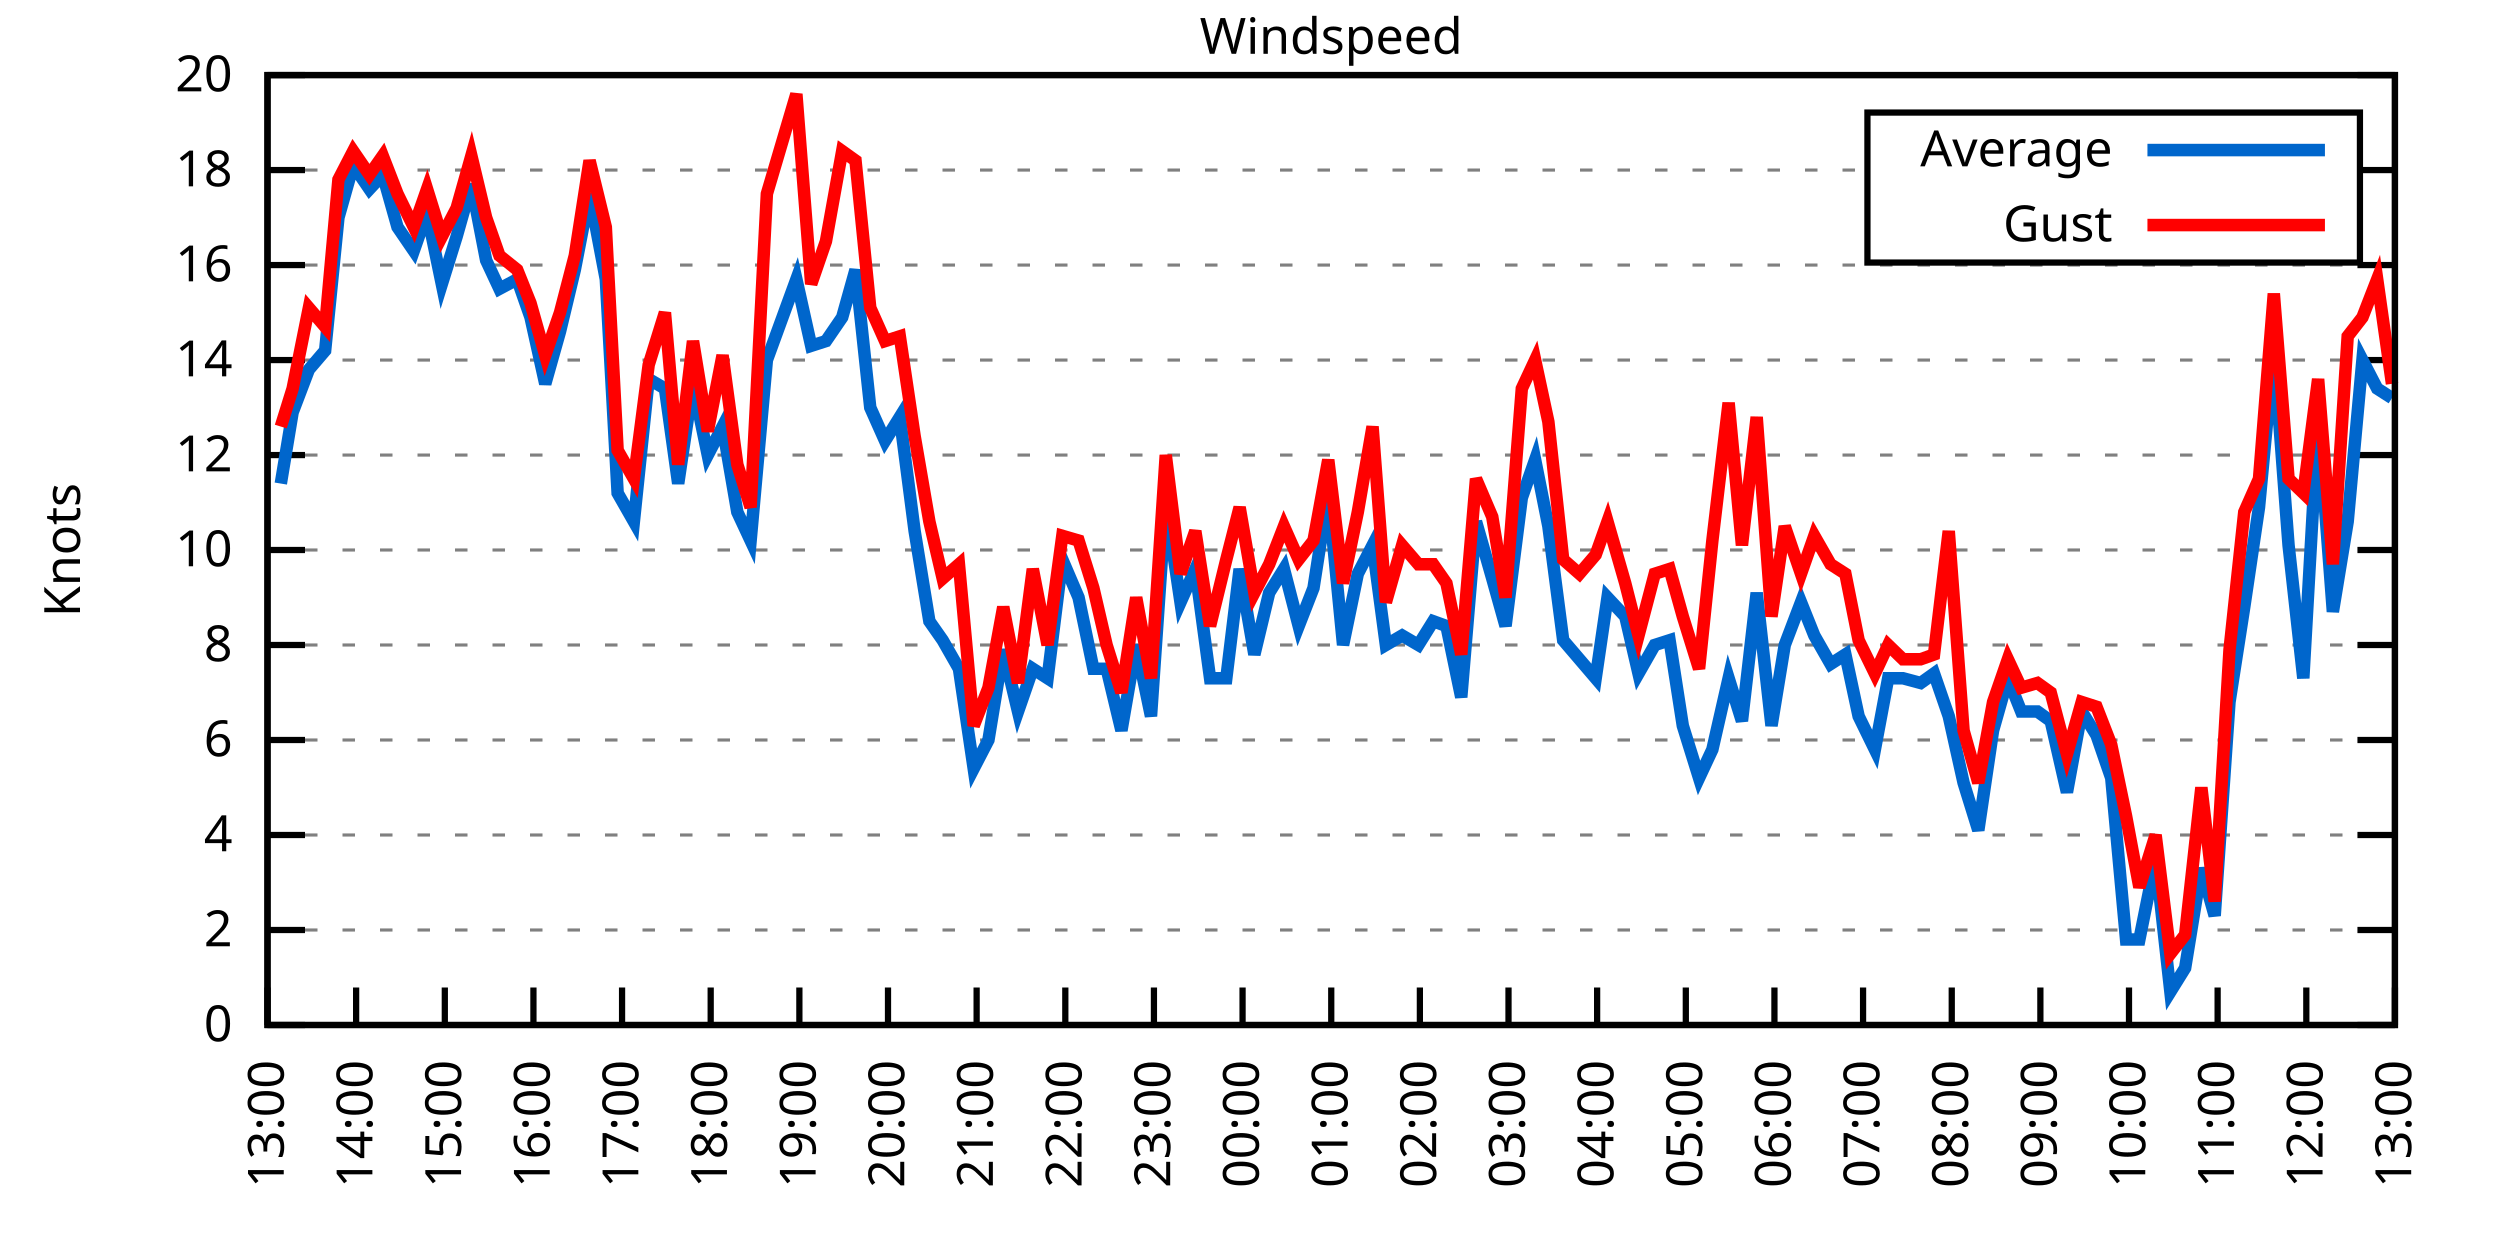
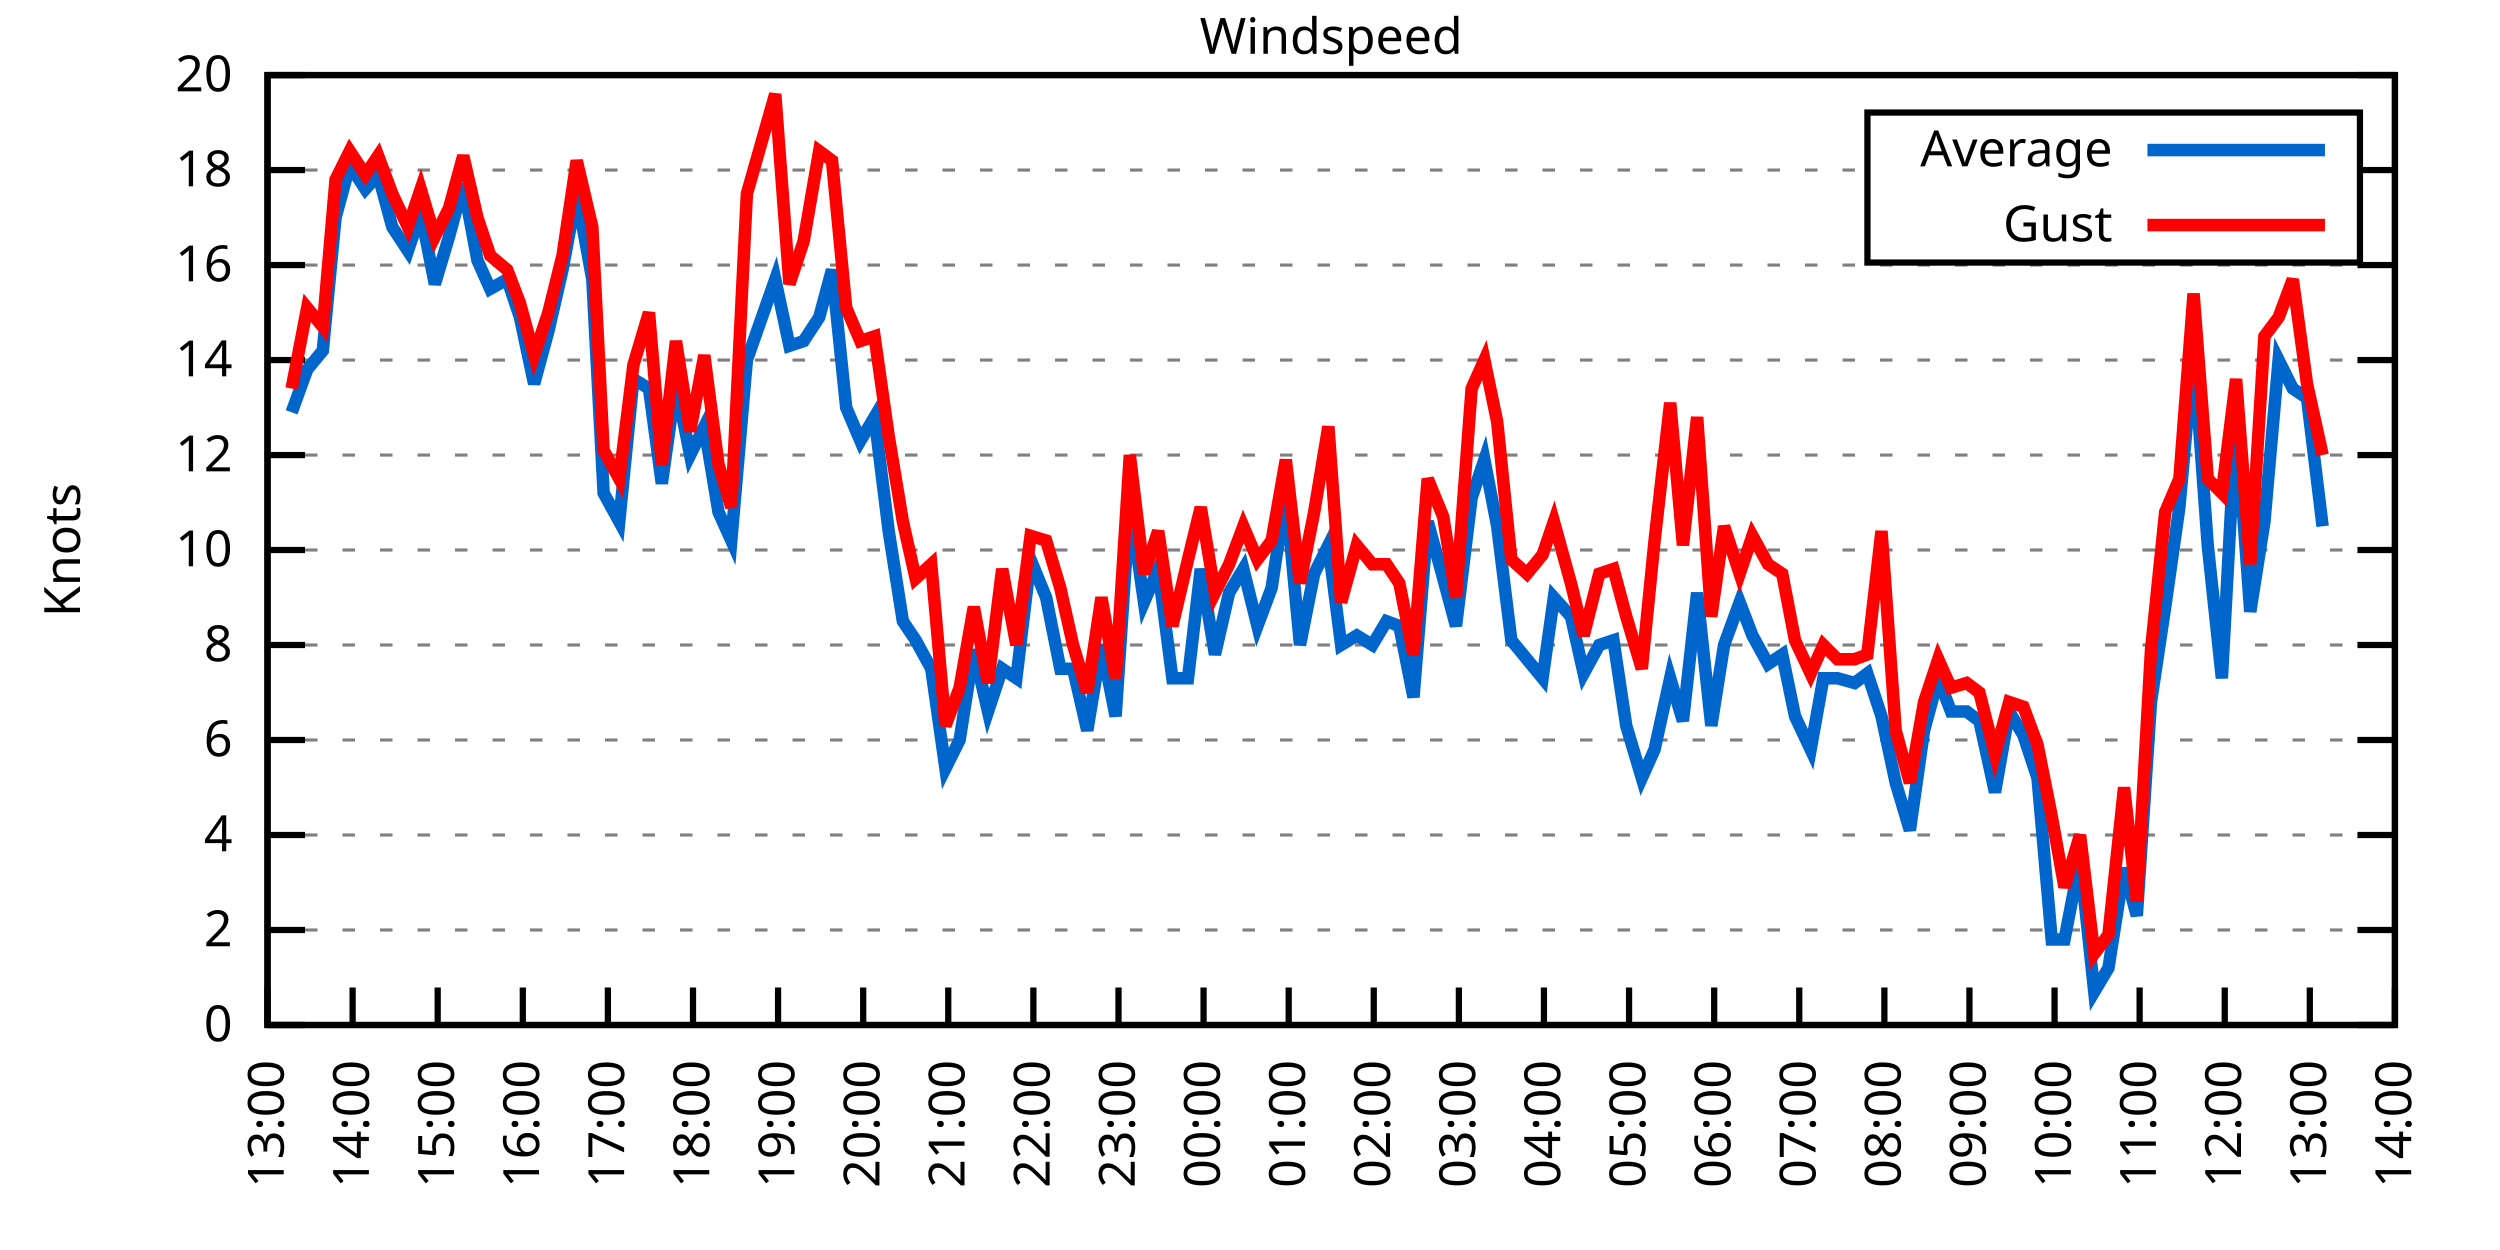
<svg xmlns="http://www.w3.org/2000/svg" xmlns:xlink="http://www.w3.org/1999/xlink" width="400" height="200" viewBox="0 0 400 200">
  <g id="gnuplot_canvas">
    <rect x="0" y="0" width="400" height="200" fill="none" />
    <defs>
      <circle id="gpDot" r="0.5" stroke-width="0.5" stroke="currentColor" />
      <path id="gpPt0" stroke-width="0.333" stroke="currentColor" d="M-1,0 h2 M0,-1 v2" />
      <path id="gpPt1" stroke-width="0.333" stroke="currentColor" d="M-1,-1 L1,1 M1,-1 L-1,1" />
      <path id="gpPt2" stroke-width="0.333" stroke="currentColor" d="M-1,0 L1,0 M0,-1 L0,1 M-1,-1 L1,1 M-1,1 L1,-1" />
      <rect id="gpPt3" stroke-width="0.333" stroke="currentColor" x="-1" y="-1" width="2" height="2" />
      <rect id="gpPt4" stroke-width="0.333" stroke="currentColor" fill="currentColor" x="-1" y="-1" width="2" height="2" />
      <circle id="gpPt5" stroke-width="0.333" stroke="currentColor" cx="0" cy="0" r="1" />
      <use xlink:href="#gpPt5" id="gpPt6" fill="currentColor" stroke="none" />
      <path id="gpPt7" stroke-width="0.333" stroke="currentColor" d="M0,-1.33 L-1.33,0.67 L1.33,0.67 z" />
      <use xlink:href="#gpPt7" id="gpPt8" fill="currentColor" stroke="none" />
      <use xlink:href="#gpPt7" id="gpPt9" stroke="currentColor" transform="rotate(180)" />
      <use xlink:href="#gpPt9" id="gpPt10" fill="currentColor" stroke="none" />
      <use xlink:href="#gpPt3" id="gpPt11" stroke="currentColor" transform="rotate(45)" />
      <use xlink:href="#gpPt11" id="gpPt12" fill="currentColor" stroke="none" />
      <path id="gpPt13" stroke-width="0.333" stroke="currentColor" d="M0,1.330 L1.265,0.411 L0.782,-1.067 L-0.782,-1.076 L-1.265,0.411 z" />
      <use xlink:href="#gpPt13" id="gpPt14" fill="currentColor" stroke="none" />
      <filter id="textbox" filterUnits="objectBoundingBox" x="0" y="0" height="1" width="1">
        <feFlood flood-color="white" flood-opacity="1" result="bgnd" />
        <feComposite in="SourceGraphic" in2="bgnd" operator="atop" />
      </filter>
      <filter id="greybox" filterUnits="objectBoundingBox" x="0" y="0" height="1" width="1">
        <feFlood flood-color="lightgrey" flood-opacity="1" result="grey" />
        <feComposite in="SourceGraphic" in2="grey" operator="atop" />
      </filter>
    </defs>
    <g fill="none" color="white" stroke="currentColor" stroke-width="1.00" stroke-linecap="butt" stroke-linejoin="miter">
</g>
    <g fill="none" color="black" stroke="currentColor" stroke-width="1.00" stroke-linecap="butt" stroke-linejoin="miter">
      <g stroke="none" shape-rendering="crispEdges">
        <polygon fill="rgb(255, 255, 255)" points="42.80,164.00 383.18,164.00 383.18,12.02 42.80,12.02 " />
      </g>
    </g>
    <g fill="none" color="black" stroke="currentColor" stroke-width="1.00" stroke-linecap="butt" stroke-linejoin="miter">
</g>
    <g fill="none" color="black" stroke="black" stroke-width="0.50" stroke-linecap="butt" stroke-linejoin="miter">
</g>
    <g fill="none" color="gray" stroke="currentColor" stroke-width="0.50" stroke-linecap="butt" stroke-linejoin="miter">
      <path stroke="gray" stroke-dasharray="2,4" class="gridline" d="M42.80,164.00 L383.19,164.00  " />
    </g>
    <g fill="none" color="gray" stroke="gray" stroke-width="1.00" stroke-linecap="butt" stroke-linejoin="miter">
</g>
    <g fill="none" color="black" stroke="currentColor" stroke-width="1.00" stroke-linecap="butt" stroke-linejoin="miter">
      <path stroke="black" d="M42.80,164.00 L48.80,164.00 M383.19,164.00 L377.19,164.00  " />
      <g transform="translate(37.20,166.60)" stroke="none" fill="black" font-family="Sans" font-size="8.00" text-anchor="end">
        <text>
          <tspan font-family="Sans"> 0</tspan>
        </text>
      </g>
    </g>
    <g fill="none" color="black" stroke="currentColor" stroke-width="1.00" stroke-linecap="butt" stroke-linejoin="miter">
</g>
    <g fill="none" color="black" stroke="black" stroke-width="0.50" stroke-linecap="butt" stroke-linejoin="miter">
</g>
    <g fill="none" color="gray" stroke="currentColor" stroke-width="0.50" stroke-linecap="butt" stroke-linejoin="miter">
      <path stroke="gray" stroke-dasharray="2,4" class="gridline" d="M42.80,148.80 L383.19,148.80  " />
    </g>
    <g fill="none" color="gray" stroke="gray" stroke-width="1.00" stroke-linecap="butt" stroke-linejoin="miter">
</g>
    <g fill="none" color="black" stroke="currentColor" stroke-width="1.00" stroke-linecap="butt" stroke-linejoin="miter">
      <path stroke="black" d="M42.80,148.80 L48.80,148.80 M383.19,148.80 L377.19,148.80  " />
      <g transform="translate(37.20,151.40)" stroke="none" fill="black" font-family="Sans" font-size="8.00" text-anchor="end">
        <text>
          <tspan font-family="Sans"> 2</tspan>
        </text>
      </g>
    </g>
    <g fill="none" color="black" stroke="currentColor" stroke-width="1.00" stroke-linecap="butt" stroke-linejoin="miter">
</g>
    <g fill="none" color="black" stroke="black" stroke-width="0.50" stroke-linecap="butt" stroke-linejoin="miter">
</g>
    <g fill="none" color="gray" stroke="currentColor" stroke-width="0.50" stroke-linecap="butt" stroke-linejoin="miter">
      <path stroke="gray" stroke-dasharray="2,4" class="gridline" d="M42.80,133.60 L383.19,133.60  " />
    </g>
    <g fill="none" color="gray" stroke="gray" stroke-width="1.00" stroke-linecap="butt" stroke-linejoin="miter">
</g>
    <g fill="none" color="black" stroke="currentColor" stroke-width="1.00" stroke-linecap="butt" stroke-linejoin="miter">
      <path stroke="black" d="M42.80,133.60 L48.80,133.60 M383.19,133.60 L377.19,133.60  " />
      <g transform="translate(37.20,136.20)" stroke="none" fill="black" font-family="Sans" font-size="8.00" text-anchor="end">
        <text>
          <tspan font-family="Sans"> 4</tspan>
        </text>
      </g>
    </g>
    <g fill="none" color="black" stroke="currentColor" stroke-width="1.00" stroke-linecap="butt" stroke-linejoin="miter">
</g>
    <g fill="none" color="black" stroke="black" stroke-width="0.50" stroke-linecap="butt" stroke-linejoin="miter">
</g>
    <g fill="none" color="gray" stroke="currentColor" stroke-width="0.50" stroke-linecap="butt" stroke-linejoin="miter">
      <path stroke="gray" stroke-dasharray="2,4" class="gridline" d="M42.80,118.40 L383.19,118.40  " />
    </g>
    <g fill="none" color="gray" stroke="gray" stroke-width="1.00" stroke-linecap="butt" stroke-linejoin="miter">
</g>
    <g fill="none" color="black" stroke="currentColor" stroke-width="1.00" stroke-linecap="butt" stroke-linejoin="miter">
      <path stroke="black" d="M42.80,118.40 L48.80,118.40 M383.19,118.40 L377.19,118.40  " />
      <g transform="translate(37.20,121.00)" stroke="none" fill="black" font-family="Sans" font-size="8.00" text-anchor="end">
        <text>
          <tspan font-family="Sans"> 6</tspan>
        </text>
      </g>
    </g>
    <g fill="none" color="black" stroke="currentColor" stroke-width="1.00" stroke-linecap="butt" stroke-linejoin="miter">
</g>
    <g fill="none" color="black" stroke="black" stroke-width="0.50" stroke-linecap="butt" stroke-linejoin="miter">
</g>
    <g fill="none" color="gray" stroke="currentColor" stroke-width="0.50" stroke-linecap="butt" stroke-linejoin="miter">
      <path stroke="gray" stroke-dasharray="2,4" class="gridline" d="M42.80,103.20 L383.19,103.20  " />
    </g>
    <g fill="none" color="gray" stroke="gray" stroke-width="1.00" stroke-linecap="butt" stroke-linejoin="miter">
</g>
    <g fill="none" color="black" stroke="currentColor" stroke-width="1.00" stroke-linecap="butt" stroke-linejoin="miter">
      <path stroke="black" d="M42.80,103.20 L48.80,103.20 M383.19,103.20 L377.19,103.20  " />
      <g transform="translate(37.20,105.80)" stroke="none" fill="black" font-family="Sans" font-size="8.00" text-anchor="end">
        <text>
          <tspan font-family="Sans"> 8</tspan>
        </text>
      </g>
    </g>
    <g fill="none" color="black" stroke="currentColor" stroke-width="1.00" stroke-linecap="butt" stroke-linejoin="miter">
</g>
    <g fill="none" color="black" stroke="black" stroke-width="0.50" stroke-linecap="butt" stroke-linejoin="miter">
</g>
    <g fill="none" color="gray" stroke="currentColor" stroke-width="0.50" stroke-linecap="butt" stroke-linejoin="miter">
      <path stroke="gray" stroke-dasharray="2,4" class="gridline" d="M42.80,88.00 L383.19,88.00  " />
    </g>
    <g fill="none" color="gray" stroke="gray" stroke-width="1.00" stroke-linecap="butt" stroke-linejoin="miter">
</g>
    <g fill="none" color="black" stroke="currentColor" stroke-width="1.00" stroke-linecap="butt" stroke-linejoin="miter">
      <path stroke="black" d="M42.80,88.00 L48.80,88.00 M383.19,88.00 L377.19,88.00  " />
      <g transform="translate(37.20,90.60)" stroke="none" fill="black" font-family="Sans" font-size="8.00" text-anchor="end">
        <text>
          <tspan font-family="Sans"> 10</tspan>
        </text>
      </g>
    </g>
    <g fill="none" color="black" stroke="currentColor" stroke-width="1.00" stroke-linecap="butt" stroke-linejoin="miter">
</g>
    <g fill="none" color="black" stroke="black" stroke-width="0.50" stroke-linecap="butt" stroke-linejoin="miter">
</g>
    <g fill="none" color="gray" stroke="currentColor" stroke-width="0.50" stroke-linecap="butt" stroke-linejoin="miter">
      <path stroke="gray" stroke-dasharray="2,4" class="gridline" d="M42.80,72.81 L383.19,72.81  " />
    </g>
    <g fill="none" color="gray" stroke="gray" stroke-width="1.00" stroke-linecap="butt" stroke-linejoin="miter">
</g>
    <g fill="none" color="black" stroke="currentColor" stroke-width="1.00" stroke-linecap="butt" stroke-linejoin="miter">
      <path stroke="black" d="M42.80,72.81 L48.80,72.81 M383.19,72.81 L377.19,72.81  " />
      <g transform="translate(37.20,75.41)" stroke="none" fill="black" font-family="Sans" font-size="8.00" text-anchor="end">
        <text>
          <tspan font-family="Sans"> 12</tspan>
        </text>
      </g>
    </g>
    <g fill="none" color="black" stroke="currentColor" stroke-width="1.00" stroke-linecap="butt" stroke-linejoin="miter">
</g>
    <g fill="none" color="black" stroke="black" stroke-width="0.50" stroke-linecap="butt" stroke-linejoin="miter">
</g>
    <g fill="none" color="gray" stroke="currentColor" stroke-width="0.50" stroke-linecap="butt" stroke-linejoin="miter">
      <path stroke="gray" stroke-dasharray="2,4" class="gridline" d="M42.80,57.61 L383.19,57.61  " />
    </g>
    <g fill="none" color="gray" stroke="gray" stroke-width="1.00" stroke-linecap="butt" stroke-linejoin="miter">
</g>
    <g fill="none" color="black" stroke="currentColor" stroke-width="1.00" stroke-linecap="butt" stroke-linejoin="miter">
      <path stroke="black" d="M42.80,57.61 L48.80,57.61 M383.19,57.61 L377.19,57.61  " />
      <g transform="translate(37.20,60.21)" stroke="none" fill="black" font-family="Sans" font-size="8.00" text-anchor="end">
        <text>
          <tspan font-family="Sans"> 14</tspan>
        </text>
      </g>
    </g>
    <g fill="none" color="black" stroke="currentColor" stroke-width="1.00" stroke-linecap="butt" stroke-linejoin="miter">
</g>
    <g fill="none" color="black" stroke="black" stroke-width="0.50" stroke-linecap="butt" stroke-linejoin="miter">
</g>
    <g fill="none" color="gray" stroke="currentColor" stroke-width="0.50" stroke-linecap="butt" stroke-linejoin="miter">
      <path stroke="gray" stroke-dasharray="2,4" class="gridline" d="M42.80,42.41 L383.19,42.41  " />
    </g>
    <g fill="none" color="gray" stroke="gray" stroke-width="1.00" stroke-linecap="butt" stroke-linejoin="miter">
</g>
    <g fill="none" color="black" stroke="currentColor" stroke-width="1.00" stroke-linecap="butt" stroke-linejoin="miter">
      <path stroke="black" d="M42.80,42.41 L48.80,42.41 M383.19,42.41 L377.19,42.41  " />
      <g transform="translate(37.20,45.01)" stroke="none" fill="black" font-family="Sans" font-size="8.00" text-anchor="end">
        <text>
          <tspan font-family="Sans"> 16</tspan>
        </text>
      </g>
    </g>
    <g fill="none" color="black" stroke="currentColor" stroke-width="1.00" stroke-linecap="butt" stroke-linejoin="miter">
</g>
    <g fill="none" color="black" stroke="black" stroke-width="0.50" stroke-linecap="butt" stroke-linejoin="miter">
</g>
    <g fill="none" color="gray" stroke="currentColor" stroke-width="0.50" stroke-linecap="butt" stroke-linejoin="miter">
      <path stroke="gray" stroke-dasharray="2,4" class="gridline" d="M42.80,27.21 L298.79,27.21 M377.59,27.21 L383.19,27.21  " />
    </g>
    <g fill="none" color="gray" stroke="gray" stroke-width="1.00" stroke-linecap="butt" stroke-linejoin="miter">
</g>
    <g fill="none" color="black" stroke="currentColor" stroke-width="1.00" stroke-linecap="butt" stroke-linejoin="miter">
      <path stroke="black" d="M42.80,27.21 L48.80,27.21 M383.19,27.21 L377.19,27.21  " />
      <g transform="translate(37.20,29.81)" stroke="none" fill="black" font-family="Sans" font-size="8.00" text-anchor="end">
        <text>
          <tspan font-family="Sans"> 18</tspan>
        </text>
      </g>
    </g>
    <g fill="none" color="black" stroke="currentColor" stroke-width="1.00" stroke-linecap="butt" stroke-linejoin="miter">
</g>
    <g fill="none" color="black" stroke="black" stroke-width="0.50" stroke-linecap="butt" stroke-linejoin="miter">
</g>
    <g fill="none" color="gray" stroke="currentColor" stroke-width="0.50" stroke-linecap="butt" stroke-linejoin="miter">
      <path stroke="gray" stroke-dasharray="2,4" class="gridline" d="M42.80,12.01 L383.19,12.01  " />
    </g>
    <g fill="none" color="gray" stroke="gray" stroke-width="1.00" stroke-linecap="butt" stroke-linejoin="miter">
</g>
    <g fill="none" color="black" stroke="currentColor" stroke-width="1.00" stroke-linecap="butt" stroke-linejoin="miter">
      <path stroke="black" d="M42.80,12.01 L48.80,12.01 M383.19,12.01 L377.19,12.01  " />
      <g transform="translate(37.20,14.61)" stroke="none" fill="black" font-family="Sans" font-size="8.00" text-anchor="end">
        <text>
          <tspan font-family="Sans"> 20</tspan>
        </text>
      </g>
    </g>
    <g fill="none" color="black" stroke="currentColor" stroke-width="1.00" stroke-linecap="butt" stroke-linejoin="miter">
      <path stroke="black" d="M42.80,164.00 L42.80,158.00  " />
      <g transform="translate(45.40,169.60) rotate(270.00)" stroke="none" fill="black" font-family="Sans" font-size="8.00" text-anchor="end">
        <text>
          <tspan font-family="Sans">13:00</tspan>
        </text>
      </g>
    </g>
    <g fill="none" color="black" stroke="currentColor" stroke-width="1.00" stroke-linecap="butt" stroke-linejoin="miter">
-       <path stroke="black" d="M56.98,164.00 L56.98,158.00  " />
-       <g transform="translate(59.58,169.60) rotate(270.00)" stroke="none" fill="black" font-family="Sans" font-size="8.00" text-anchor="end">
+       <path stroke="black" d="M56.42,164.00 L56.42,158.00  " />
+       <g transform="translate(59.02,169.60) rotate(270.00)" stroke="none" fill="black" font-family="Sans" font-size="8.00" text-anchor="end">
        <text>
          <tspan font-family="Sans">14:00</tspan>
        </text>
      </g>
    </g>
    <g fill="none" color="black" stroke="currentColor" stroke-width="1.00" stroke-linecap="butt" stroke-linejoin="miter">
-       <path stroke="black" d="M71.17,164.00 L71.17,158.00  " />
-       <g transform="translate(73.77,169.60) rotate(270.00)" stroke="none" fill="black" font-family="Sans" font-size="8.00" text-anchor="end">
+       <path stroke="black" d="M70.03,164.00 L70.03,158.00  " />
+       <g transform="translate(72.63,169.60) rotate(270.00)" stroke="none" fill="black" font-family="Sans" font-size="8.00" text-anchor="end">
        <text>
          <tspan font-family="Sans">15:00</tspan>
        </text>
      </g>
    </g>
    <g fill="none" color="black" stroke="currentColor" stroke-width="1.00" stroke-linecap="butt" stroke-linejoin="miter">
-       <path stroke="black" d="M85.35,164.00 L85.35,158.00  " />
-       <g transform="translate(87.95,169.60) rotate(270.00)" stroke="none" fill="black" font-family="Sans" font-size="8.00" text-anchor="end">
+       <path stroke="black" d="M83.65,164.00 L83.65,158.00  " />
+       <g transform="translate(86.25,169.60) rotate(270.00)" stroke="none" fill="black" font-family="Sans" font-size="8.00" text-anchor="end">
        <text>
          <tspan font-family="Sans">16:00</tspan>
        </text>
      </g>
    </g>
    <g fill="none" color="black" stroke="currentColor" stroke-width="1.00" stroke-linecap="butt" stroke-linejoin="miter">
-       <path stroke="black" d="M99.53,164.00 L99.53,158.00  " />
-       <g transform="translate(102.13,169.60) rotate(270.00)" stroke="none" fill="black" font-family="Sans" font-size="8.00" text-anchor="end">
+       <path stroke="black" d="M97.26,164.00 L97.26,158.00  " />
+       <g transform="translate(99.86,169.60) rotate(270.00)" stroke="none" fill="black" font-family="Sans" font-size="8.00" text-anchor="end">
        <text>
          <tspan font-family="Sans">17:00</tspan>
        </text>
      </g>
    </g>
    <g fill="none" color="black" stroke="currentColor" stroke-width="1.00" stroke-linecap="butt" stroke-linejoin="miter">
-       <path stroke="black" d="M113.71,164.00 L113.71,158.00  " />
-       <g transform="translate(116.31,169.60) rotate(270.00)" stroke="none" fill="black" font-family="Sans" font-size="8.00" text-anchor="end">
+       <path stroke="black" d="M110.88,164.00 L110.88,158.00  " />
+       <g transform="translate(113.48,169.60) rotate(270.00)" stroke="none" fill="black" font-family="Sans" font-size="8.00" text-anchor="end">
        <text>
          <tspan font-family="Sans">18:00</tspan>
        </text>
      </g>
    </g>
    <g fill="none" color="black" stroke="currentColor" stroke-width="1.00" stroke-linecap="butt" stroke-linejoin="miter">
-       <path stroke="black" d="M127.90,164.00 L127.90,158.00  " />
-       <g transform="translate(130.50,169.60) rotate(270.00)" stroke="none" fill="black" font-family="Sans" font-size="8.00" text-anchor="end">
+       <path stroke="black" d="M124.49,164.00 L124.49,158.00  " />
+       <g transform="translate(127.09,169.60) rotate(270.00)" stroke="none" fill="black" font-family="Sans" font-size="8.00" text-anchor="end">
        <text>
          <tspan font-family="Sans">19:00</tspan>
        </text>
      </g>
    </g>
    <g fill="none" color="black" stroke="currentColor" stroke-width="1.00" stroke-linecap="butt" stroke-linejoin="miter">
-       <path stroke="black" d="M142.08,164.00 L142.08,158.00  " />
-       <g transform="translate(144.68,169.60) rotate(270.00)" stroke="none" fill="black" font-family="Sans" font-size="8.00" text-anchor="end">
+       <path stroke="black" d="M138.11,164.00 L138.11,158.00  " />
+       <g transform="translate(140.71,169.60) rotate(270.00)" stroke="none" fill="black" font-family="Sans" font-size="8.00" text-anchor="end">
        <text>
          <tspan font-family="Sans">20:00</tspan>
        </text>
      </g>
    </g>
    <g fill="none" color="black" stroke="currentColor" stroke-width="1.00" stroke-linecap="butt" stroke-linejoin="miter">
-       <path stroke="black" d="M156.26,164.00 L156.26,158.00  " />
-       <g transform="translate(158.86,169.60) rotate(270.00)" stroke="none" fill="black" font-family="Sans" font-size="8.00" text-anchor="end">
+       <path stroke="black" d="M151.72,164.00 L151.72,158.00  " />
+       <g transform="translate(154.32,169.60) rotate(270.00)" stroke="none" fill="black" font-family="Sans" font-size="8.00" text-anchor="end">
        <text>
          <tspan font-family="Sans">21:00</tspan>
        </text>
      </g>
    </g>
    <g fill="none" color="black" stroke="currentColor" stroke-width="1.00" stroke-linecap="butt" stroke-linejoin="miter">
-       <path stroke="black" d="M170.45,164.00 L170.45,158.00  " />
-       <g transform="translate(173.05,169.60) rotate(270.00)" stroke="none" fill="black" font-family="Sans" font-size="8.00" text-anchor="end">
+       <path stroke="black" d="M165.34,164.00 L165.34,158.00  " />
+       <g transform="translate(167.94,169.60) rotate(270.00)" stroke="none" fill="black" font-family="Sans" font-size="8.00" text-anchor="end">
        <text>
          <tspan font-family="Sans">22:00</tspan>
        </text>
      </g>
    </g>
    <g fill="none" color="black" stroke="currentColor" stroke-width="1.00" stroke-linecap="butt" stroke-linejoin="miter">
-       <path stroke="black" d="M184.63,164.00 L184.63,158.00  " />
-       <g transform="translate(187.23,169.60) rotate(270.00)" stroke="none" fill="black" font-family="Sans" font-size="8.00" text-anchor="end">
+       <path stroke="black" d="M178.96,164.00 L178.96,158.00  " />
+       <g transform="translate(181.56,169.60) rotate(270.00)" stroke="none" fill="black" font-family="Sans" font-size="8.00" text-anchor="end">
        <text>
          <tspan font-family="Sans">23:00</tspan>
        </text>
      </g>
    </g>
    <g fill="none" color="black" stroke="currentColor" stroke-width="1.00" stroke-linecap="butt" stroke-linejoin="miter">
-       <path stroke="black" d="M198.81,164.00 L198.81,158.00  " />
-       <g transform="translate(201.41,169.60) rotate(270.00)" stroke="none" fill="black" font-family="Sans" font-size="8.00" text-anchor="end">
+       <path stroke="black" d="M192.57,164.00 L192.57,158.00  " />
+       <g transform="translate(195.17,169.60) rotate(270.00)" stroke="none" fill="black" font-family="Sans" font-size="8.00" text-anchor="end">
        <text>
          <tspan font-family="Sans">00:00</tspan>
        </text>
      </g>
    </g>
    <g fill="none" color="black" stroke="currentColor" stroke-width="1.00" stroke-linecap="butt" stroke-linejoin="miter">
-       <path stroke="black" d="M213.00,164.00 L213.00,158.00  " />
-       <g transform="translate(215.60,169.60) rotate(270.00)" stroke="none" fill="black" font-family="Sans" font-size="8.00" text-anchor="end">
+       <path stroke="black" d="M206.19,164.00 L206.19,158.00  " />
+       <g transform="translate(208.79,169.60) rotate(270.00)" stroke="none" fill="black" font-family="Sans" font-size="8.00" text-anchor="end">
        <text>
          <tspan font-family="Sans">01:00</tspan>
        </text>
      </g>
    </g>
    <g fill="none" color="black" stroke="currentColor" stroke-width="1.00" stroke-linecap="butt" stroke-linejoin="miter">
-       <path stroke="black" d="M227.18,164.00 L227.18,158.00  " />
-       <g transform="translate(229.78,169.60) rotate(270.00)" stroke="none" fill="black" font-family="Sans" font-size="8.00" text-anchor="end">
+       <path stroke="black" d="M219.80,164.00 L219.80,158.00  " />
+       <g transform="translate(222.40,169.60) rotate(270.00)" stroke="none" fill="black" font-family="Sans" font-size="8.00" text-anchor="end">
        <text>
          <tspan font-family="Sans">02:00</tspan>
        </text>
      </g>
    </g>
    <g fill="none" color="black" stroke="currentColor" stroke-width="1.00" stroke-linecap="butt" stroke-linejoin="miter">
-       <path stroke="black" d="M241.36,164.00 L241.36,158.00  " />
-       <g transform="translate(243.96,169.60) rotate(270.00)" stroke="none" fill="black" font-family="Sans" font-size="8.00" text-anchor="end">
+       <path stroke="black" d="M233.42,164.00 L233.42,158.00  " />
+       <g transform="translate(236.02,169.60) rotate(270.00)" stroke="none" fill="black" font-family="Sans" font-size="8.00" text-anchor="end">
        <text>
          <tspan font-family="Sans">03:00</tspan>
        </text>
      </g>
    </g>
    <g fill="none" color="black" stroke="currentColor" stroke-width="1.00" stroke-linecap="butt" stroke-linejoin="miter">
-       <path stroke="black" d="M255.54,164.00 L255.54,158.00  " />
-       <g transform="translate(258.14,169.60) rotate(270.00)" stroke="none" fill="black" font-family="Sans" font-size="8.00" text-anchor="end">
+       <path stroke="black" d="M247.03,164.00 L247.03,158.00  " />
+       <g transform="translate(249.63,169.60) rotate(270.00)" stroke="none" fill="black" font-family="Sans" font-size="8.00" text-anchor="end">
        <text>
          <tspan font-family="Sans">04:00</tspan>
        </text>
      </g>
    </g>
    <g fill="none" color="black" stroke="currentColor" stroke-width="1.00" stroke-linecap="butt" stroke-linejoin="miter">
-       <path stroke="black" d="M269.73,164.00 L269.73,158.00  " />
-       <g transform="translate(272.33,169.60) rotate(270.00)" stroke="none" fill="black" font-family="Sans" font-size="8.00" text-anchor="end">
+       <path stroke="black" d="M260.65,164.00 L260.65,158.00  " />
+       <g transform="translate(263.25,169.60) rotate(270.00)" stroke="none" fill="black" font-family="Sans" font-size="8.00" text-anchor="end">
        <text>
          <tspan font-family="Sans">05:00</tspan>
        </text>
      </g>
    </g>
    <g fill="none" color="black" stroke="currentColor" stroke-width="1.00" stroke-linecap="butt" stroke-linejoin="miter">
-       <path stroke="black" d="M283.91,164.00 L283.91,158.00  " />
-       <g transform="translate(286.51,169.60) rotate(270.00)" stroke="none" fill="black" font-family="Sans" font-size="8.00" text-anchor="end">
+       <path stroke="black" d="M274.27,164.00 L274.27,158.00  " />
+       <g transform="translate(276.87,169.60) rotate(270.00)" stroke="none" fill="black" font-family="Sans" font-size="8.00" text-anchor="end">
        <text>
          <tspan font-family="Sans">06:00</tspan>
        </text>
      </g>
    </g>
    <g fill="none" color="black" stroke="currentColor" stroke-width="1.00" stroke-linecap="butt" stroke-linejoin="miter">
-       <path stroke="black" d="M298.09,164.00 L298.09,158.00  " />
-       <g transform="translate(300.69,169.60) rotate(270.00)" stroke="none" fill="black" font-family="Sans" font-size="8.00" text-anchor="end">
+       <path stroke="black" d="M287.88,164.00 L287.88,158.00  " />
+       <g transform="translate(290.48,169.60) rotate(270.00)" stroke="none" fill="black" font-family="Sans" font-size="8.00" text-anchor="end">
        <text>
          <tspan font-family="Sans">07:00</tspan>
        </text>
      </g>
    </g>
    <g fill="none" color="black" stroke="currentColor" stroke-width="1.00" stroke-linecap="butt" stroke-linejoin="miter">
-       <path stroke="black" d="M312.28,164.00 L312.28,158.00  " />
-       <g transform="translate(314.88,169.60) rotate(270.00)" stroke="none" fill="black" font-family="Sans" font-size="8.00" text-anchor="end">
+       <path stroke="black" d="M301.50,164.00 L301.50,158.00  " />
+       <g transform="translate(304.10,169.60) rotate(270.00)" stroke="none" fill="black" font-family="Sans" font-size="8.00" text-anchor="end">
        <text>
          <tspan font-family="Sans">08:00</tspan>
        </text>
      </g>
    </g>
    <g fill="none" color="black" stroke="currentColor" stroke-width="1.00" stroke-linecap="butt" stroke-linejoin="miter">
-       <path stroke="black" d="M326.46,164.00 L326.46,158.00  " />
-       <g transform="translate(329.06,169.60) rotate(270.00)" stroke="none" fill="black" font-family="Sans" font-size="8.00" text-anchor="end">
+       <path stroke="black" d="M315.11,164.00 L315.11,158.00  " />
+       <g transform="translate(317.71,169.60) rotate(270.00)" stroke="none" fill="black" font-family="Sans" font-size="8.00" text-anchor="end">
        <text>
          <tspan font-family="Sans">09:00</tspan>
        </text>
      </g>
    </g>
    <g fill="none" color="black" stroke="currentColor" stroke-width="1.00" stroke-linecap="butt" stroke-linejoin="miter">
-       <path stroke="black" d="M340.64,164.00 L340.64,158.00  " />
-       <g transform="translate(343.24,169.60) rotate(270.00)" stroke="none" fill="black" font-family="Sans" font-size="8.00" text-anchor="end">
+       <path stroke="black" d="M328.73,164.00 L328.73,158.00  " />
+       <g transform="translate(331.33,169.60) rotate(270.00)" stroke="none" fill="black" font-family="Sans" font-size="8.00" text-anchor="end">
        <text>
          <tspan font-family="Sans">10:00</tspan>
        </text>
      </g>
    </g>
    <g fill="none" color="black" stroke="currentColor" stroke-width="1.00" stroke-linecap="butt" stroke-linejoin="miter">
-       <path stroke="black" d="M354.82,164.00 L354.82,158.00  " />
-       <g transform="translate(357.42,169.60) rotate(270.00)" stroke="none" fill="black" font-family="Sans" font-size="8.00" text-anchor="end">
+       <path stroke="black" d="M342.34,164.00 L342.34,158.00  " />
+       <g transform="translate(344.94,169.60) rotate(270.00)" stroke="none" fill="black" font-family="Sans" font-size="8.00" text-anchor="end">
        <text>
          <tspan font-family="Sans">11:00</tspan>
        </text>
      </g>
    </g>
    <g fill="none" color="black" stroke="currentColor" stroke-width="1.00" stroke-linecap="butt" stroke-linejoin="miter">
-       <path stroke="black" d="M369.01,164.00 L369.01,158.00  " />
-       <g transform="translate(371.61,169.60) rotate(270.00)" stroke="none" fill="black" font-family="Sans" font-size="8.00" text-anchor="end">
+       <path stroke="black" d="M355.96,164.00 L355.96,158.00  " />
+       <g transform="translate(358.56,169.60) rotate(270.00)" stroke="none" fill="black" font-family="Sans" font-size="8.00" text-anchor="end">
        <text>
          <tspan font-family="Sans">12:00</tspan>
+         </text>
+       </g>
+     </g>
+     <g fill="none" color="black" stroke="currentColor" stroke-width="1.00" stroke-linecap="butt" stroke-linejoin="miter">
+       <path stroke="black" d="M369.57,164.00 L369.57,158.00  " />
+       <g transform="translate(372.17,169.60) rotate(270.00)" stroke="none" fill="black" font-family="Sans" font-size="8.00" text-anchor="end">
+         <text>
+           <tspan font-family="Sans">13:00</tspan>
        </text>
      </g>
    </g>
    <g fill="none" color="black" stroke="currentColor" stroke-width="1.00" stroke-linecap="butt" stroke-linejoin="miter">
      <path stroke="black" d="M383.19,164.00 L383.19,158.00  " />
      <g transform="translate(385.79,169.60) rotate(270.00)" stroke="none" fill="black" font-family="Sans" font-size="8.00" text-anchor="end">
        <text>
-           <tspan font-family="Sans">13:00</tspan>
+           <tspan font-family="Sans">14:00</tspan>
        </text>
      </g>
    </g>
    <g fill="none" color="black" stroke="currentColor" stroke-width="1.00" stroke-linecap="butt" stroke-linejoin="miter">
</g>
    <g fill="none" color="black" stroke="currentColor" stroke-width="1.00" stroke-linecap="butt" stroke-linejoin="miter">
      <path stroke="black" d="M42.80,12.01 L42.80,164.00 L383.19,164.00 L383.19,12.01 L42.80,12.01 Z  " />
    </g>
    <g fill="none" color="black" stroke="currentColor" stroke-width="1.00" stroke-linecap="butt" stroke-linejoin="miter">
</g>
    <g fill="none" color="black" stroke="currentColor" stroke-width="1.00" stroke-linecap="butt" stroke-linejoin="miter">
      <path stroke="black" d="M298.79,42.01 L298.79,18.01 L377.59,18.01 L377.59,42.01 L298.79,42.01 Z  " />
    </g>
    <g id="Windspeed_plot_1">
      <g fill="none" color="white" stroke="black" stroke-width="2.00" stroke-linecap="butt" stroke-linejoin="miter">
</g>
      <g fill="none" color="black" stroke="currentColor" stroke-width="2.00" stroke-linecap="butt" stroke-linejoin="miter">
        <g transform="translate(337.99,26.61)" stroke="none" fill="black" font-family="Sans" font-size="8.00" text-anchor="end">
          <text>
            <tspan font-family="Sans">Average</tspan>
          </text>
        </g>
      </g>
      <g fill="none" color="black" stroke="currentColor" stroke-width="2.00" stroke-linecap="butt" stroke-linejoin="miter">
-         <path stroke="rgb(  0, 102, 204)" d="M343.59,24.01 L371.99,24.01 M44.93,77.37 L46.82,65.97 L49.42,59.13 L52.02,56.09 L54.15,34.81 L56.51,26.45   L59.11,30.25 L61.24,27.97 L63.60,36.33 L66.20,40.13 L68.33,34.05 L70.69,45.45 L73.06,37.85 L75.42,29.49   L77.78,41.65 L79.91,46.21 L82.75,44.69 L84.88,50.77 L87.24,61.41 L89.60,53.05 L91.97,43.17 L94.33,31.01   L96.93,44.69 L98.82,78.89 L101.42,83.45 L103.79,60.65 L106.39,62.17 L108.51,77.37 L110.88,61.41 L113.24,72.81   L115.61,68.25 L117.97,81.93 L120.10,86.49 L122.70,57.61 L127.42,44.69 L129.79,55.33 L132.15,54.57 L134.75,50.77   L136.88,43.17 L139.24,65.21 L141.61,70.53 L143.97,66.73 L146.34,84.97 L148.70,99.40 L150.83,102.44 L153.43,107.00   L155.79,122.96 L158.15,118.40 L160.52,103.96 L162.88,113.84 L165.25,107.00 L167.61,108.52 L169.97,89.52 L172.57,95.60   L174.94,107.00 L177.06,107.00 L179.43,116.88 L181.79,103.20 L184.16,114.60 L186.52,80.41 L188.88,96.36 L191.25,91.04   L193.61,108.52 L196.21,108.52 L198.34,91.04 L200.70,104.72 L203.07,94.84 L205.43,91.04 L207.79,100.16 L210.16,94.08   L212.52,78.89 L214.89,103.20 L217.25,91.80 L219.61,87.25 L221.74,103.20 L224.34,101.68 L226.94,103.20 L229.31,99.40   L231.43,100.16 L233.80,111.56 L236.16,83.45 L238.76,92.56 L240.89,100.16 L243.49,79.65 L245.62,73.57 L247.74,84.21   L250.11,102.44 L252.71,105.48 L255.31,108.52 L257.20,95.60 L260.04,98.64 L262.16,107.76 L264.76,103.20 L267.13,102.44   L269.25,116.12 L271.85,124.48 L273.98,119.92 L276.58,108.52 L278.71,115.36 L281.07,94.84 L283.44,116.12 L285.56,103.20   L288.16,96.36 L290.29,101.68 L292.89,106.24 L295.26,104.72 L297.38,114.60 L299.98,119.92 L302.11,108.52 L304.47,108.52   L307.31,109.28 L309.44,107.76 L311.80,114.60 L314.17,125.24 L316.53,132.84 L318.89,116.88 L321.26,108.52 L323.39,113.84   L325.99,113.84 L328.11,115.36 L330.71,126.76 L333.08,113.84 L335.44,117.64 L337.80,124.48 L340.17,150.32 L342.30,150.32   L344.90,137.40 L347.26,158.68 L349.62,154.88 L352.22,138.92 L354.35,146.52 L356.72,112.32 L359.08,97.12 L361.44,81.17   L363.81,56.09 L366.17,87.25 L368.53,108.52 L370.90,66.73 L373.26,97.88 L375.63,83.45 L377.99,57.61 L380.35,62.17   L382.72,63.69  " />
+         <path stroke="rgb(  0, 102, 204)" d="M343.59,24.01 L371.99,24.01 M46.66,65.97 L49.15,59.13 L51.65,56.09 L53.69,34.81 L55.96,26.45 L58.46,30.25   L60.50,27.97 L62.77,36.33 L65.27,40.13 L67.31,34.05 L69.58,45.45 L71.85,37.85 L74.12,29.49 L76.39,41.65   L78.43,46.21 L81.15,44.69 L83.19,50.77 L85.46,61.41 L87.73,53.05 L90.00,43.17 L92.27,31.01 L94.77,44.69   L96.58,78.89 L99.08,83.45 L101.35,60.65 L103.84,62.17 L105.89,77.37 L108.15,61.41 L110.42,72.81 L112.69,68.25   L114.96,81.93 L117.01,86.49 L119.50,57.61 L124.04,44.69 L126.31,55.33 L128.58,54.57 L131.07,50.77 L133.12,43.17   L135.39,65.21 L137.66,70.53 L139.92,66.73 L142.19,84.97 L144.46,99.40 L146.51,102.44 L149.00,107.00 L151.27,122.96   L153.54,118.40 L155.81,103.96 L158.08,113.84 L160.35,107.00 L162.62,108.52 L164.89,89.52 L167.38,95.60 L169.65,107.00   L171.69,107.00 L173.96,116.88 L176.23,103.20 L178.50,114.60 L180.77,80.41 L183.04,96.36 L185.31,91.04 L187.58,108.52   L190.08,108.52 L192.12,91.04 L194.39,104.72 L196.66,94.84 L198.93,91.04 L201.19,100.16 L203.46,94.08 L205.73,78.89   L208.00,103.20 L210.27,91.80 L212.54,87.25 L214.58,103.20 L217.08,101.68 L219.58,103.20 L221.85,99.40 L223.89,100.16   L226.16,111.56 L228.43,83.45 L230.92,92.56 L232.96,100.16 L235.46,79.65 L237.50,73.57 L239.55,84.21 L241.81,102.44   L244.31,105.48 L246.81,108.52 L248.62,95.60 L251.35,98.64 L253.39,107.76 L255.88,103.20 L258.15,102.44 L260.20,116.12   L262.69,124.48 L264.73,119.92 L267.23,108.52 L269.27,115.36 L271.54,94.84 L273.81,116.12 L275.85,103.20 L278.35,96.36   L280.39,101.68 L282.89,106.24 L285.16,104.72 L287.20,114.60 L289.70,119.92 L291.74,108.52 L294.01,108.52 L296.73,109.28   L298.77,107.76 L301.04,114.60 L303.31,125.24 L305.58,132.84 L307.85,116.88 L310.12,108.52 L312.16,113.84 L314.66,113.84   L316.70,115.36 L319.20,126.76 L321.47,113.84 L323.74,117.64 L326.00,124.48 L328.27,150.32 L330.32,150.32 L332.81,137.40   L335.08,158.68 L337.35,154.88 L339.85,138.92 L341.89,146.52 L344.16,112.32 L346.43,97.12 L348.70,81.17 L350.97,56.09   L353.24,87.25 L355.50,108.52 L357.77,66.73 L360.04,97.88 L362.31,83.45 L364.58,57.61 L366.85,62.17 L369.12,63.69   L371.62,84.21  " />
      </g>
    </g>
    <g id="Windspeed_plot_2">
      <g fill="none" color="black" stroke="currentColor" stroke-width="2.00" stroke-linecap="butt" stroke-linejoin="miter">
        <g transform="translate(337.99,38.61)" stroke="none" fill="black" font-family="Sans" font-size="8.00" text-anchor="end">
          <text>
            <tspan font-family="Sans">Gust</tspan>
          </text>
        </g>
      </g>
      <g fill="none" color="black" stroke="currentColor" stroke-width="2.00" stroke-linecap="butt" stroke-linejoin="miter">
-         <path stroke="rgb(255,   0,   0)" d="M343.59,36.01 L371.99,36.01 M44.93,68.25 L46.82,62.17 L49.42,49.25 L52.02,52.29 L54.15,28.73 L56.51,24.17   L59.11,27.97 L61.24,24.93 L63.60,31.01 L66.20,36.33 L68.33,30.25 L70.69,37.85 L73.06,33.29 L75.42,24.93   L77.78,34.81 L79.91,40.89 L82.75,43.17 L84.88,48.49 L87.24,56.85 L89.60,50.01 L91.97,40.89 L94.33,25.69   L96.93,36.33 L98.82,72.05 L101.42,76.61 L103.79,58.37 L106.39,50.01 L108.51,74.33 L110.88,54.57 L113.24,69.01   L115.61,56.85 L117.97,74.33 L120.10,81.17 L122.70,31.01 L127.42,15.05 L129.79,45.45 L132.15,38.61 L134.75,24.17   L136.88,25.69 L139.24,49.25 L141.61,54.57 L143.97,53.81 L146.34,69.77 L148.70,83.45 L150.83,92.56 L153.43,90.28   L155.79,116.12 L158.15,110.04 L160.52,97.12 L162.88,109.28 L165.25,91.04 L167.61,103.20 L169.97,85.73 L172.57,86.49   L174.94,94.08 L177.06,103.20 L179.43,110.80 L181.79,95.60 L184.16,108.52 L186.52,72.81 L188.88,91.80 L191.25,84.97   L193.61,100.16 L196.21,89.52 L198.34,81.17 L200.70,94.84 L203.07,90.28 L205.43,84.21 L207.79,89.52 L210.16,86.49   L212.52,73.57 L214.89,93.32 L217.25,81.93 L219.61,68.25 L221.74,96.36 L224.34,87.25 L226.94,90.28 L229.31,90.28   L231.43,93.32 L233.80,104.72 L236.16,76.61 L238.76,82.69 L240.89,95.60 L243.49,62.17 L245.62,57.61 L247.74,67.49   L250.11,89.52 L252.71,91.80 L255.31,88.76 L257.20,83.45 L260.04,93.32 L262.16,101.68 L264.76,91.80 L267.13,91.04   L269.25,98.64 L271.85,107.00 L273.98,86.49 L276.58,64.45 L278.71,87.25 L281.07,66.73 L283.44,98.64 L285.56,84.21   L288.16,91.80 L290.29,85.73 L292.89,90.28 L295.26,91.80 L297.38,102.44 L299.98,107.76 L302.11,103.20 L304.47,105.48   L307.31,105.48 L309.44,104.72 L311.80,84.97 L314.17,116.88 L316.53,125.24 L318.89,112.32 L321.26,105.48 L323.39,110.04   L325.99,109.28 L328.11,110.80 L330.71,120.68 L333.08,112.32 L335.44,113.08 L337.80,119.16 L340.17,130.56 L342.30,141.96   L344.90,133.60 L347.26,152.60 L349.62,149.56 L352.22,126.00 L354.35,144.24 L356.72,103.96 L359.08,81.93 L361.44,76.61   L363.81,46.97 L366.17,76.61 L368.53,78.89 L370.90,60.65 L373.26,90.28 L375.63,53.81 L377.99,50.77 L380.35,44.69   L382.72,61.41  " />
+         <path stroke="rgb(255,   0,   0)" d="M343.59,36.01 L371.99,36.01 M46.66,62.17 L49.15,49.25 L51.65,52.29 L53.69,28.73 L55.96,24.17 L58.46,27.97   L60.50,24.93 L62.77,31.01 L65.27,36.33 L67.31,30.25 L69.58,37.85 L71.85,33.29 L74.12,24.93 L76.39,34.81   L78.43,40.89 L81.15,43.17 L83.19,48.49 L85.46,56.85 L87.73,50.01 L90.00,40.89 L92.27,25.69 L94.77,36.33   L96.58,72.05 L99.08,76.61 L101.35,58.37 L103.84,50.01 L105.89,74.33 L108.15,54.57 L110.42,69.01 L112.69,56.85   L114.96,74.33 L117.01,81.17 L119.50,31.01 L124.04,15.05 L126.31,45.45 L128.58,38.61 L131.07,24.17 L133.12,25.69   L135.39,49.25 L137.66,54.57 L139.92,53.81 L142.19,69.77 L144.46,83.45 L146.51,92.56 L149.00,90.28 L151.27,116.12   L153.54,110.04 L155.81,97.12 L158.08,109.28 L160.35,91.04 L162.62,103.20 L164.89,85.73 L167.38,86.49 L169.65,94.08   L171.69,103.20 L173.96,110.80 L176.23,95.60 L178.50,108.52 L180.77,72.81 L183.04,91.80 L185.31,84.97 L187.58,100.16   L190.08,89.52 L192.12,81.17 L194.39,94.84 L196.66,90.28 L198.93,84.21 L201.19,89.52 L203.46,86.49 L205.73,73.57   L208.00,93.32 L210.27,81.93 L212.54,68.25 L214.58,96.36 L217.08,87.25 L219.58,90.28 L221.85,90.28 L223.89,93.32   L226.16,104.72 L228.43,76.61 L230.92,82.69 L232.96,95.60 L235.46,62.17 L237.50,57.61 L239.55,67.49 L241.81,89.52   L244.31,91.80 L246.81,88.76 L248.62,83.45 L251.35,93.32 L253.39,101.68 L255.88,91.80 L258.15,91.04 L260.20,98.64   L262.69,107.00 L264.73,86.49 L267.23,64.45 L269.27,87.25 L271.54,66.73 L273.81,98.64 L275.85,84.21 L278.35,91.80   L280.39,85.73 L282.89,90.28 L285.16,91.80 L287.20,102.44 L289.70,107.76 L291.74,103.20 L294.01,105.48 L296.73,105.48   L298.77,104.72 L301.04,84.97 L303.31,116.88 L305.58,125.24 L307.85,112.32 L310.12,105.48 L312.16,110.04 L314.66,109.28   L316.70,110.80 L319.20,120.68 L321.47,112.32 L323.74,113.08 L326.00,119.16 L328.27,130.56 L330.32,141.96 L332.81,133.60   L335.08,152.60 L337.35,149.56 L339.85,126.00 L341.89,144.24 L344.16,103.96 L346.43,81.93 L348.70,76.61 L350.97,46.97   L353.24,76.61 L355.50,78.89 L357.77,60.65 L360.04,90.28 L362.31,53.81 L364.58,50.77 L366.85,44.69 L369.12,61.41   L371.62,72.81  " />
      </g>
    </g>
    <g fill="none" color="black" stroke="currentColor" stroke-width="2.00" stroke-linecap="butt" stroke-linejoin="miter">
</g>
    <g fill="none" color="black" stroke="black" stroke-width="1.00" stroke-linecap="butt" stroke-linejoin="miter">
</g>
    <g fill="none" color="black" stroke="currentColor" stroke-width="1.00" stroke-linecap="butt" stroke-linejoin="miter">
      <path stroke="black" d="M42.80,12.01 L42.80,164.00 L383.19,164.00 L383.19,12.01 L42.80,12.01 Z  " />
      <g transform="translate(12.80,88.01) rotate(270.00)" stroke="none" fill="black" font-family="Sans" font-size="8.00" text-anchor="middle">
        <text>
          <tspan font-family="Sans">Knots</tspan>
        </text>
      </g>
    </g>
    <g fill="none" color="black" stroke="currentColor" stroke-width="1.00" stroke-linecap="butt" stroke-linejoin="miter">
</g>
    <g fill="none" color="black" stroke="currentColor" stroke-width="1.00" stroke-linecap="butt" stroke-linejoin="miter">
      <g transform="translate(212.99,8.61)" stroke="none" fill="black" font-family="Sans" font-size="8.00" text-anchor="middle">
        <text>
          <tspan font-family="Sans">Windspeed</tspan>
        </text>
      </g>
    </g>
    <g fill="none" color="black" stroke="currentColor" stroke-width="1.00" stroke-linecap="butt" stroke-linejoin="miter">
</g>
  </g>
</svg>
